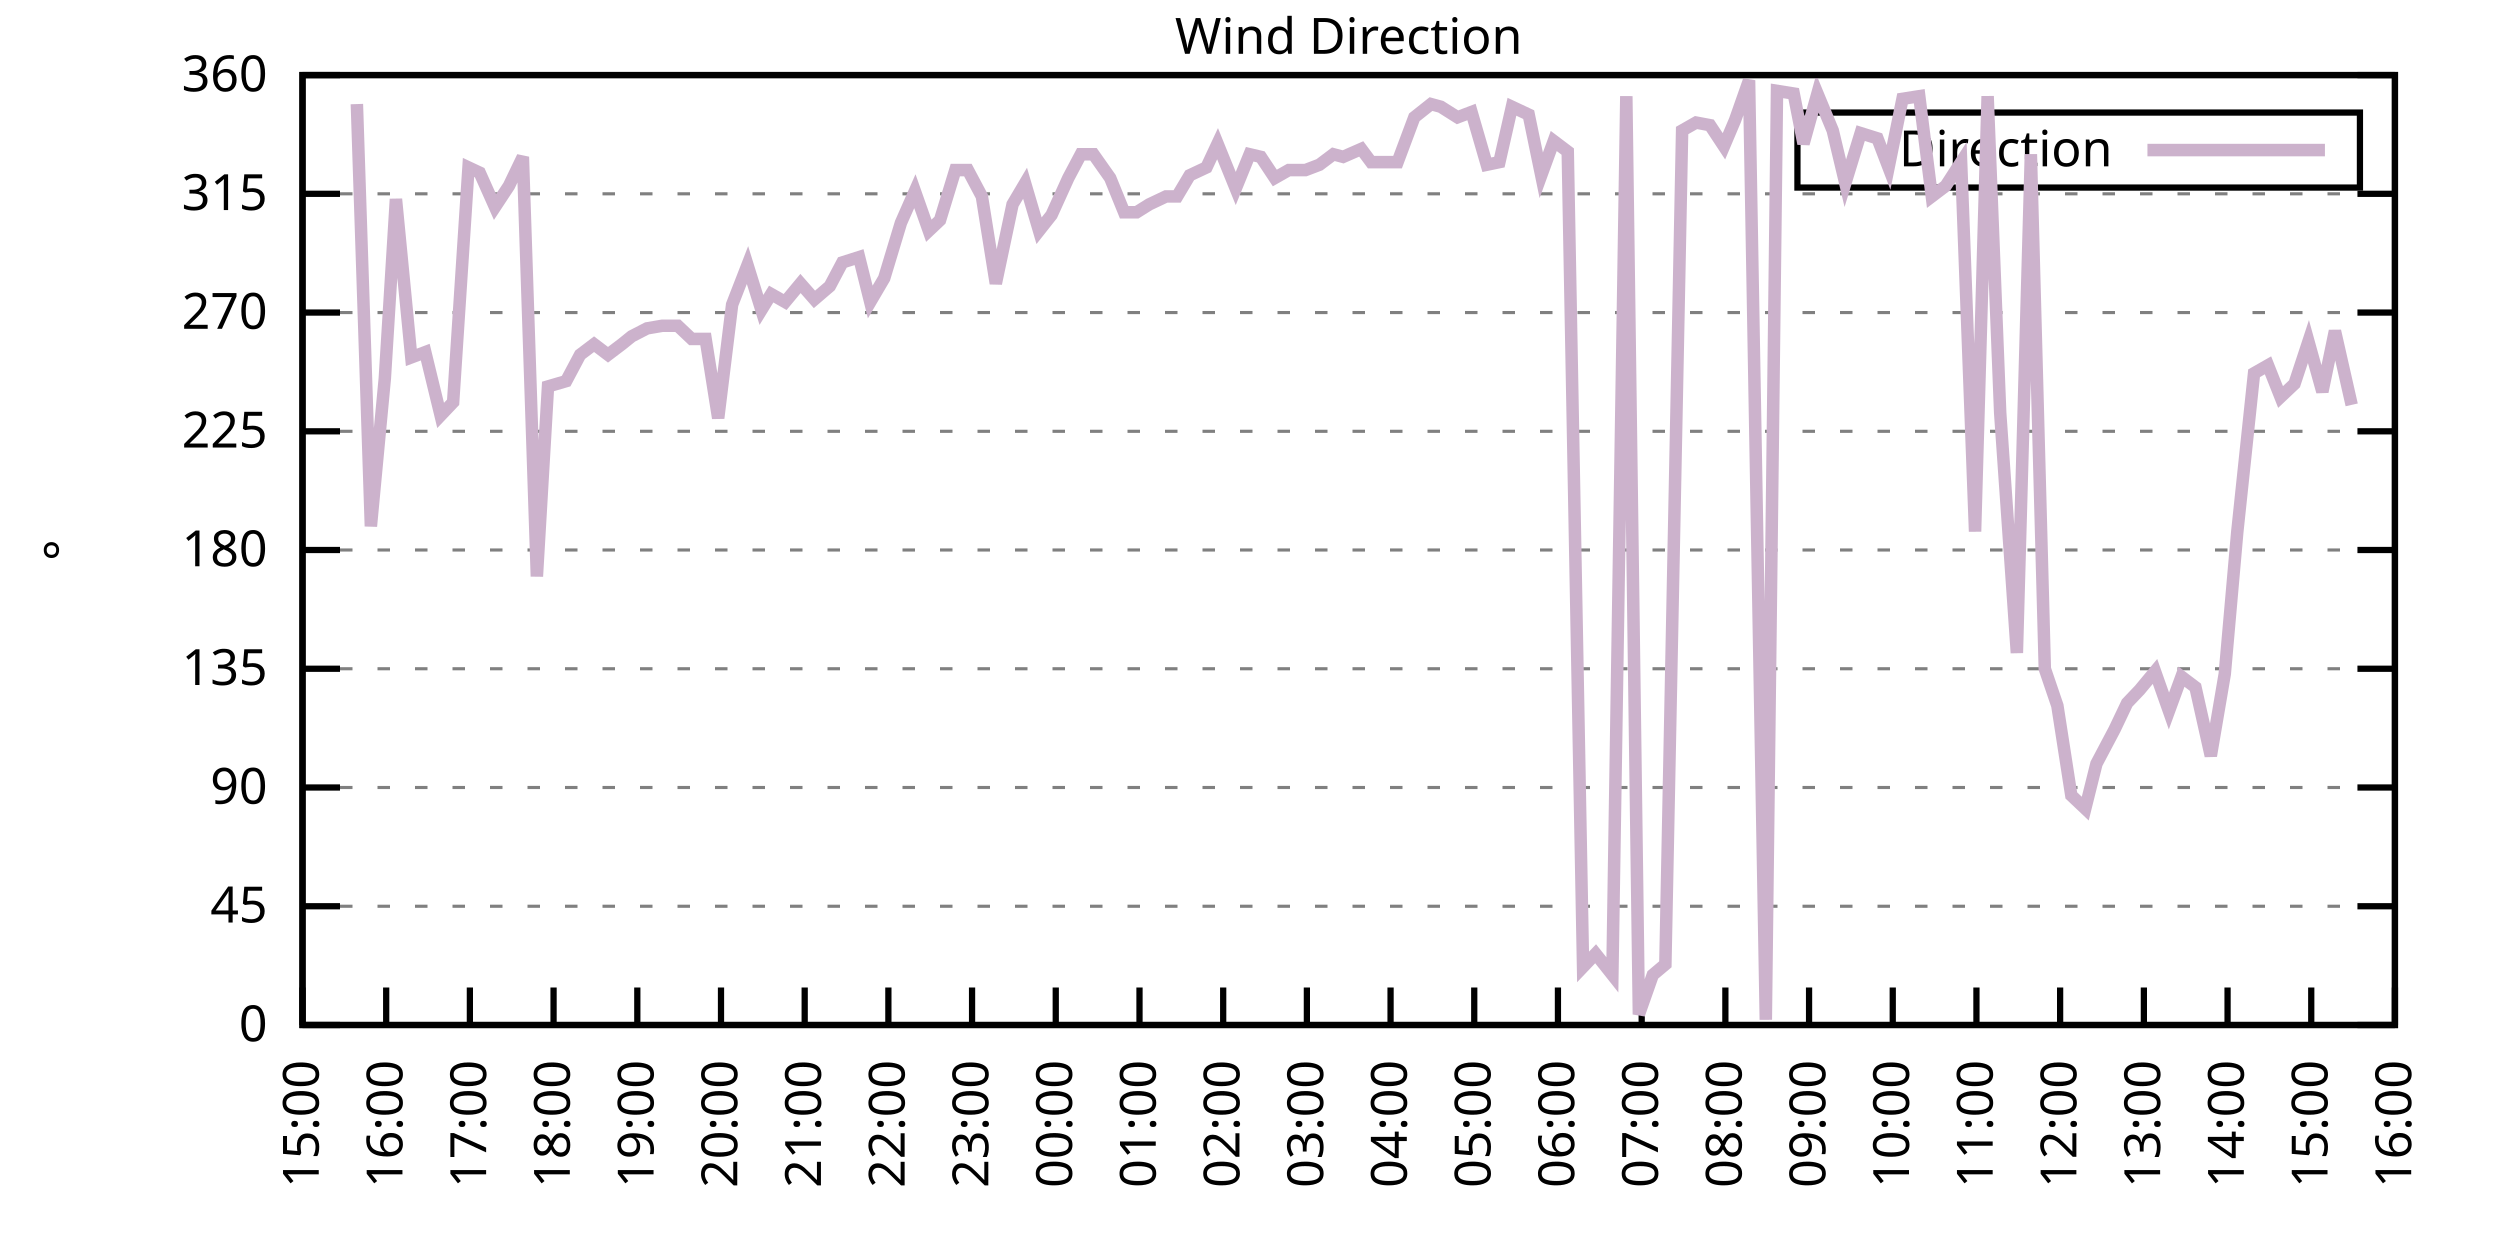
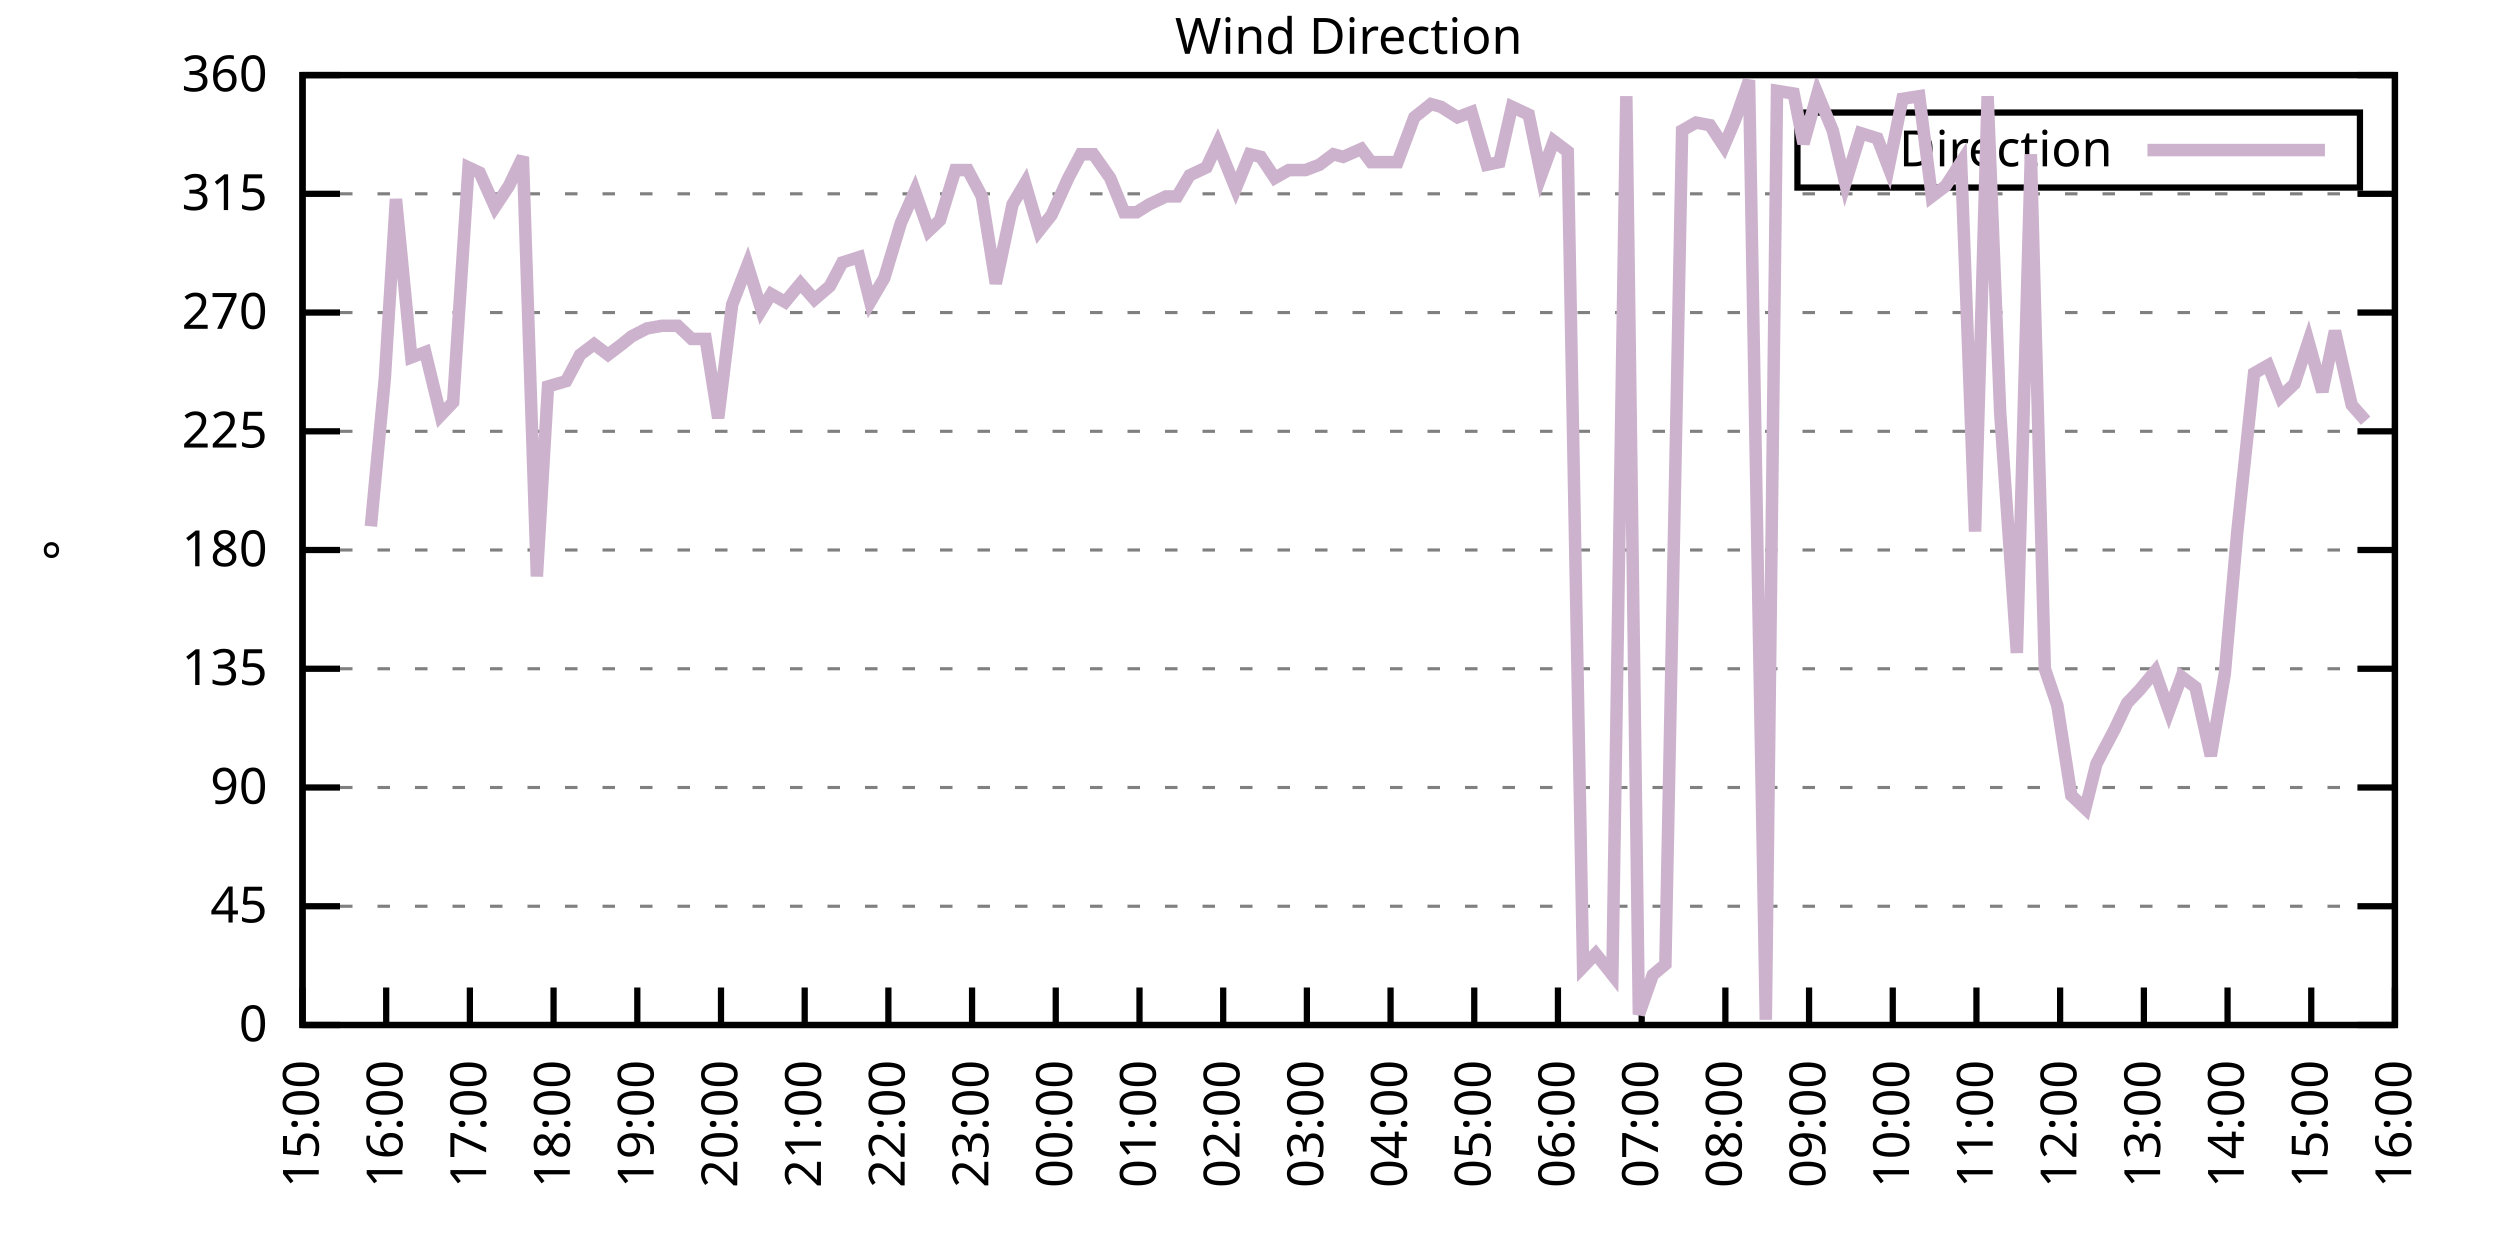
<svg xmlns="http://www.w3.org/2000/svg" xmlns:xlink="http://www.w3.org/1999/xlink" width="400" height="200" viewBox="0 0 400 200">
  <g id="gnuplot_canvas">
    <rect x="0" y="0" width="400" height="200" fill="none" />
    <defs>
      <circle id="gpDot" r="0.5" stroke-width="0.5" stroke="currentColor" />
      <path id="gpPt0" stroke-width="0.333" stroke="currentColor" d="M-1,0 h2 M0,-1 v2" />
      <path id="gpPt1" stroke-width="0.333" stroke="currentColor" d="M-1,-1 L1,1 M1,-1 L-1,1" />
      <path id="gpPt2" stroke-width="0.333" stroke="currentColor" d="M-1,0 L1,0 M0,-1 L0,1 M-1,-1 L1,1 M-1,1 L1,-1" />
      <rect id="gpPt3" stroke-width="0.333" stroke="currentColor" x="-1" y="-1" width="2" height="2" />
      <rect id="gpPt4" stroke-width="0.333" stroke="currentColor" fill="currentColor" x="-1" y="-1" width="2" height="2" />
      <circle id="gpPt5" stroke-width="0.333" stroke="currentColor" cx="0" cy="0" r="1" />
      <use xlink:href="#gpPt5" id="gpPt6" fill="currentColor" stroke="none" />
      <path id="gpPt7" stroke-width="0.333" stroke="currentColor" d="M0,-1.33 L-1.33,0.67 L1.33,0.67 z" />
      <use xlink:href="#gpPt7" id="gpPt8" fill="currentColor" stroke="none" />
      <use xlink:href="#gpPt7" id="gpPt9" stroke="currentColor" transform="rotate(180)" />
      <use xlink:href="#gpPt9" id="gpPt10" fill="currentColor" stroke="none" />
      <use xlink:href="#gpPt3" id="gpPt11" stroke="currentColor" transform="rotate(45)" />
      <use xlink:href="#gpPt11" id="gpPt12" fill="currentColor" stroke="none" />
      <path id="gpPt13" stroke-width="0.333" stroke="currentColor" d="M0,1.330 L1.265,0.411 L0.782,-1.067 L-0.782,-1.076 L-1.265,0.411 z" />
      <use xlink:href="#gpPt13" id="gpPt14" fill="currentColor" stroke="none" />
      <filter id="textbox" filterUnits="objectBoundingBox" x="0" y="0" height="1" width="1">
        <feFlood flood-color="white" flood-opacity="1" result="bgnd" />
        <feComposite in="SourceGraphic" in2="bgnd" operator="atop" />
      </filter>
      <filter id="greybox" filterUnits="objectBoundingBox" x="0" y="0" height="1" width="1">
        <feFlood flood-color="lightgrey" flood-opacity="1" result="grey" />
        <feComposite in="SourceGraphic" in2="grey" operator="atop" />
      </filter>
    </defs>
    <g fill="none" color="white" stroke="currentColor" stroke-width="1.00" stroke-linecap="butt" stroke-linejoin="miter">
</g>
    <g fill="none" color="black" stroke="currentColor" stroke-width="1.00" stroke-linecap="butt" stroke-linejoin="miter">
      <g stroke="none" shape-rendering="crispEdges">
        <polygon fill="rgb(255, 255, 255)" points="48.40,164.00 383.18,164.00 383.18,12.02 48.40,12.02 " />
      </g>
    </g>
    <g fill="none" color="black" stroke="currentColor" stroke-width="1.00" stroke-linecap="butt" stroke-linejoin="miter">
</g>
    <g fill="none" color="black" stroke="black" stroke-width="0.50" stroke-linecap="butt" stroke-linejoin="miter">
</g>
    <g fill="none" color="gray" stroke="currentColor" stroke-width="0.50" stroke-linecap="butt" stroke-linejoin="miter">
      <path stroke="gray" stroke-dasharray="2,4" class="gridline" d="M48.40,164.00 L383.19,164.00  " />
    </g>
    <g fill="none" color="gray" stroke="gray" stroke-width="1.00" stroke-linecap="butt" stroke-linejoin="miter">
</g>
    <g fill="none" color="black" stroke="currentColor" stroke-width="1.00" stroke-linecap="butt" stroke-linejoin="miter">
      <path stroke="black" d="M48.40,164.00 L54.40,164.00 M383.19,164.00 L377.19,164.00  " />
      <g transform="translate(42.80,166.60)" stroke="none" fill="black" font-family="Sans" font-size="8.00" text-anchor="end">
        <text>
          <tspan font-family="Sans"> 0</tspan>
        </text>
      </g>
    </g>
    <g fill="none" color="black" stroke="currentColor" stroke-width="1.00" stroke-linecap="butt" stroke-linejoin="miter">
</g>
    <g fill="none" color="black" stroke="black" stroke-width="0.50" stroke-linecap="butt" stroke-linejoin="miter">
</g>
    <g fill="none" color="gray" stroke="currentColor" stroke-width="0.50" stroke-linecap="butt" stroke-linejoin="miter">
      <path stroke="gray" stroke-dasharray="2,4" class="gridline" d="M48.40,145.00 L383.19,145.00  " />
    </g>
    <g fill="none" color="gray" stroke="gray" stroke-width="1.00" stroke-linecap="butt" stroke-linejoin="miter">
</g>
    <g fill="none" color="black" stroke="currentColor" stroke-width="1.00" stroke-linecap="butt" stroke-linejoin="miter">
      <path stroke="black" d="M48.40,145.00 L54.40,145.00 M383.19,145.00 L377.19,145.00  " />
      <g transform="translate(42.80,147.60)" stroke="none" fill="black" font-family="Sans" font-size="8.00" text-anchor="end">
        <text>
          <tspan font-family="Sans"> 45</tspan>
        </text>
      </g>
    </g>
    <g fill="none" color="black" stroke="currentColor" stroke-width="1.00" stroke-linecap="butt" stroke-linejoin="miter">
</g>
    <g fill="none" color="black" stroke="black" stroke-width="0.50" stroke-linecap="butt" stroke-linejoin="miter">
</g>
    <g fill="none" color="gray" stroke="currentColor" stroke-width="0.50" stroke-linecap="butt" stroke-linejoin="miter">
      <path stroke="gray" stroke-dasharray="2,4" class="gridline" d="M48.40,126.00 L383.19,126.00  " />
    </g>
    <g fill="none" color="gray" stroke="gray" stroke-width="1.00" stroke-linecap="butt" stroke-linejoin="miter">
</g>
    <g fill="none" color="black" stroke="currentColor" stroke-width="1.00" stroke-linecap="butt" stroke-linejoin="miter">
      <path stroke="black" d="M48.40,126.00 L54.40,126.00 M383.19,126.00 L377.19,126.00  " />
      <g transform="translate(42.80,128.60)" stroke="none" fill="black" font-family="Sans" font-size="8.00" text-anchor="end">
        <text>
          <tspan font-family="Sans"> 90</tspan>
        </text>
      </g>
    </g>
    <g fill="none" color="black" stroke="currentColor" stroke-width="1.00" stroke-linecap="butt" stroke-linejoin="miter">
</g>
    <g fill="none" color="black" stroke="black" stroke-width="0.50" stroke-linecap="butt" stroke-linejoin="miter">
</g>
    <g fill="none" color="gray" stroke="currentColor" stroke-width="0.50" stroke-linecap="butt" stroke-linejoin="miter">
      <path stroke="gray" stroke-dasharray="2,4" class="gridline" d="M48.40,107.00 L383.19,107.00  " />
    </g>
    <g fill="none" color="gray" stroke="gray" stroke-width="1.00" stroke-linecap="butt" stroke-linejoin="miter">
</g>
    <g fill="none" color="black" stroke="currentColor" stroke-width="1.00" stroke-linecap="butt" stroke-linejoin="miter">
      <path stroke="black" d="M48.40,107.00 L54.40,107.00 M383.19,107.00 L377.19,107.00  " />
      <g transform="translate(42.80,109.60)" stroke="none" fill="black" font-family="Sans" font-size="8.00" text-anchor="end">
        <text>
          <tspan font-family="Sans"> 135</tspan>
        </text>
      </g>
    </g>
    <g fill="none" color="black" stroke="currentColor" stroke-width="1.00" stroke-linecap="butt" stroke-linejoin="miter">
</g>
    <g fill="none" color="black" stroke="black" stroke-width="0.50" stroke-linecap="butt" stroke-linejoin="miter">
</g>
    <g fill="none" color="gray" stroke="currentColor" stroke-width="0.50" stroke-linecap="butt" stroke-linejoin="miter">
      <path stroke="gray" stroke-dasharray="2,4" class="gridline" d="M48.40,88.00 L383.19,88.00  " />
    </g>
    <g fill="none" color="gray" stroke="gray" stroke-width="1.00" stroke-linecap="butt" stroke-linejoin="miter">
</g>
    <g fill="none" color="black" stroke="currentColor" stroke-width="1.00" stroke-linecap="butt" stroke-linejoin="miter">
      <path stroke="black" d="M48.40,88.00 L54.40,88.00 M383.19,88.00 L377.19,88.00  " />
      <g transform="translate(42.80,90.60)" stroke="none" fill="black" font-family="Sans" font-size="8.00" text-anchor="end">
        <text>
          <tspan font-family="Sans"> 180</tspan>
        </text>
      </g>
    </g>
    <g fill="none" color="black" stroke="currentColor" stroke-width="1.00" stroke-linecap="butt" stroke-linejoin="miter">
</g>
    <g fill="none" color="black" stroke="black" stroke-width="0.50" stroke-linecap="butt" stroke-linejoin="miter">
</g>
    <g fill="none" color="gray" stroke="currentColor" stroke-width="0.50" stroke-linecap="butt" stroke-linejoin="miter">
      <path stroke="gray" stroke-dasharray="2,4" class="gridline" d="M48.40,69.01 L383.19,69.01  " />
    </g>
    <g fill="none" color="gray" stroke="gray" stroke-width="1.00" stroke-linecap="butt" stroke-linejoin="miter">
</g>
    <g fill="none" color="black" stroke="currentColor" stroke-width="1.00" stroke-linecap="butt" stroke-linejoin="miter">
      <path stroke="black" d="M48.40,69.01 L54.40,69.01 M383.19,69.01 L377.19,69.01  " />
      <g transform="translate(42.80,71.61)" stroke="none" fill="black" font-family="Sans" font-size="8.00" text-anchor="end">
        <text>
          <tspan font-family="Sans"> 225</tspan>
        </text>
      </g>
    </g>
    <g fill="none" color="black" stroke="currentColor" stroke-width="1.00" stroke-linecap="butt" stroke-linejoin="miter">
</g>
    <g fill="none" color="black" stroke="black" stroke-width="0.50" stroke-linecap="butt" stroke-linejoin="miter">
</g>
    <g fill="none" color="gray" stroke="currentColor" stroke-width="0.50" stroke-linecap="butt" stroke-linejoin="miter">
      <path stroke="gray" stroke-dasharray="2,4" class="gridline" d="M48.40,50.01 L383.19,50.01  " />
    </g>
    <g fill="none" color="gray" stroke="gray" stroke-width="1.00" stroke-linecap="butt" stroke-linejoin="miter">
</g>
    <g fill="none" color="black" stroke="currentColor" stroke-width="1.00" stroke-linecap="butt" stroke-linejoin="miter">
      <path stroke="black" d="M48.40,50.01 L54.40,50.01 M383.19,50.01 L377.19,50.01  " />
      <g transform="translate(42.80,52.61)" stroke="none" fill="black" font-family="Sans" font-size="8.00" text-anchor="end">
        <text>
          <tspan font-family="Sans"> 270</tspan>
        </text>
      </g>
    </g>
    <g fill="none" color="black" stroke="currentColor" stroke-width="1.00" stroke-linecap="butt" stroke-linejoin="miter">
</g>
    <g fill="none" color="black" stroke="black" stroke-width="0.50" stroke-linecap="butt" stroke-linejoin="miter">
</g>
    <g fill="none" color="gray" stroke="currentColor" stroke-width="0.50" stroke-linecap="butt" stroke-linejoin="miter">
      <path stroke="gray" stroke-dasharray="2,4" class="gridline" d="M48.40,31.01 L383.19,31.01  " />
    </g>
    <g fill="none" color="gray" stroke="gray" stroke-width="1.00" stroke-linecap="butt" stroke-linejoin="miter">
</g>
    <g fill="none" color="black" stroke="currentColor" stroke-width="1.00" stroke-linecap="butt" stroke-linejoin="miter">
      <path stroke="black" d="M48.40,31.01 L54.40,31.01 M383.19,31.01 L377.19,31.01  " />
      <g transform="translate(42.80,33.61)" stroke="none" fill="black" font-family="Sans" font-size="8.00" text-anchor="end">
        <text>
          <tspan font-family="Sans"> 315</tspan>
        </text>
      </g>
    </g>
    <g fill="none" color="black" stroke="currentColor" stroke-width="1.00" stroke-linecap="butt" stroke-linejoin="miter">
</g>
    <g fill="none" color="black" stroke="black" stroke-width="0.50" stroke-linecap="butt" stroke-linejoin="miter">
</g>
    <g fill="none" color="gray" stroke="currentColor" stroke-width="0.50" stroke-linecap="butt" stroke-linejoin="miter">
      <path stroke="gray" stroke-dasharray="2,4" class="gridline" d="M48.40,12.01 L383.19,12.01  " />
    </g>
    <g fill="none" color="gray" stroke="gray" stroke-width="1.00" stroke-linecap="butt" stroke-linejoin="miter">
</g>
    <g fill="none" color="black" stroke="currentColor" stroke-width="1.00" stroke-linecap="butt" stroke-linejoin="miter">
      <path stroke="black" d="M48.40,12.01 L54.40,12.01 M383.19,12.01 L377.19,12.01  " />
      <g transform="translate(42.80,14.61)" stroke="none" fill="black" font-family="Sans" font-size="8.00" text-anchor="end">
        <text>
          <tspan font-family="Sans"> 360</tspan>
        </text>
      </g>
    </g>
    <g fill="none" color="black" stroke="currentColor" stroke-width="1.00" stroke-linecap="butt" stroke-linejoin="miter">
      <path stroke="black" d="M48.40,164.00 L48.40,158.00  " />
      <g transform="translate(51.00,169.60) rotate(270.00)" stroke="none" fill="black" font-family="Sans" font-size="8.00" text-anchor="end">
        <text>
          <tspan font-family="Sans">15:00</tspan>
        </text>
      </g>
    </g>
    <g fill="none" color="black" stroke="currentColor" stroke-width="1.00" stroke-linecap="butt" stroke-linejoin="miter">
      <path stroke="black" d="M61.79,164.00 L61.79,158.00  " />
      <g transform="translate(64.39,169.60) rotate(270.00)" stroke="none" fill="black" font-family="Sans" font-size="8.00" text-anchor="end">
        <text>
          <tspan font-family="Sans">16:00</tspan>
        </text>
      </g>
    </g>
    <g fill="none" color="black" stroke="currentColor" stroke-width="1.00" stroke-linecap="butt" stroke-linejoin="miter">
      <path stroke="black" d="M75.18,164.00 L75.18,158.00  " />
      <g transform="translate(77.78,169.60) rotate(270.00)" stroke="none" fill="black" font-family="Sans" font-size="8.00" text-anchor="end">
        <text>
          <tspan font-family="Sans">17:00</tspan>
        </text>
      </g>
    </g>
    <g fill="none" color="black" stroke="currentColor" stroke-width="1.00" stroke-linecap="butt" stroke-linejoin="miter">
      <path stroke="black" d="M88.57,164.00 L88.57,158.00  " />
      <g transform="translate(91.17,169.60) rotate(270.00)" stroke="none" fill="black" font-family="Sans" font-size="8.00" text-anchor="end">
        <text>
          <tspan font-family="Sans">18:00</tspan>
        </text>
      </g>
    </g>
    <g fill="none" color="black" stroke="currentColor" stroke-width="1.00" stroke-linecap="butt" stroke-linejoin="miter">
      <path stroke="black" d="M101.97,164.00 L101.97,158.00  " />
      <g transform="translate(104.57,169.60) rotate(270.00)" stroke="none" fill="black" font-family="Sans" font-size="8.00" text-anchor="end">
        <text>
          <tspan font-family="Sans">19:00</tspan>
        </text>
      </g>
    </g>
    <g fill="none" color="black" stroke="currentColor" stroke-width="1.00" stroke-linecap="butt" stroke-linejoin="miter">
      <path stroke="black" d="M115.36,164.00 L115.36,158.00  " />
      <g transform="translate(117.96,169.60) rotate(270.00)" stroke="none" fill="black" font-family="Sans" font-size="8.00" text-anchor="end">
        <text>
          <tspan font-family="Sans">20:00</tspan>
        </text>
      </g>
    </g>
    <g fill="none" color="black" stroke="currentColor" stroke-width="1.00" stroke-linecap="butt" stroke-linejoin="miter">
      <path stroke="black" d="M128.75,164.00 L128.75,158.00  " />
      <g transform="translate(131.35,169.60) rotate(270.00)" stroke="none" fill="black" font-family="Sans" font-size="8.00" text-anchor="end">
        <text>
          <tspan font-family="Sans">21:00</tspan>
        </text>
      </g>
    </g>
    <g fill="none" color="black" stroke="currentColor" stroke-width="1.00" stroke-linecap="butt" stroke-linejoin="miter">
      <path stroke="black" d="M142.14,164.00 L142.14,158.00  " />
      <g transform="translate(144.74,169.60) rotate(270.00)" stroke="none" fill="black" font-family="Sans" font-size="8.00" text-anchor="end">
        <text>
          <tspan font-family="Sans">22:00</tspan>
        </text>
      </g>
    </g>
    <g fill="none" color="black" stroke="currentColor" stroke-width="1.00" stroke-linecap="butt" stroke-linejoin="miter">
      <path stroke="black" d="M155.53,164.00 L155.53,158.00  " />
      <g transform="translate(158.13,169.60) rotate(270.00)" stroke="none" fill="black" font-family="Sans" font-size="8.00" text-anchor="end">
        <text>
          <tspan font-family="Sans">23:00</tspan>
        </text>
      </g>
    </g>
    <g fill="none" color="black" stroke="currentColor" stroke-width="1.00" stroke-linecap="butt" stroke-linejoin="miter">
      <path stroke="black" d="M168.92,164.00 L168.92,158.00  " />
      <g transform="translate(171.52,169.60) rotate(270.00)" stroke="none" fill="black" font-family="Sans" font-size="8.00" text-anchor="end">
        <text>
          <tspan font-family="Sans">00:00</tspan>
        </text>
      </g>
    </g>
    <g fill="none" color="black" stroke="currentColor" stroke-width="1.00" stroke-linecap="butt" stroke-linejoin="miter">
      <path stroke="black" d="M182.32,164.00 L182.32,158.00  " />
      <g transform="translate(184.92,169.60) rotate(270.00)" stroke="none" fill="black" font-family="Sans" font-size="8.00" text-anchor="end">
        <text>
          <tspan font-family="Sans">01:00</tspan>
        </text>
      </g>
    </g>
    <g fill="none" color="black" stroke="currentColor" stroke-width="1.00" stroke-linecap="butt" stroke-linejoin="miter">
      <path stroke="black" d="M195.71,164.00 L195.71,158.00  " />
      <g transform="translate(198.31,169.60) rotate(270.00)" stroke="none" fill="black" font-family="Sans" font-size="8.00" text-anchor="end">
        <text>
          <tspan font-family="Sans">02:00</tspan>
        </text>
      </g>
    </g>
    <g fill="none" color="black" stroke="currentColor" stroke-width="1.00" stroke-linecap="butt" stroke-linejoin="miter">
      <path stroke="black" d="M209.10,164.00 L209.10,158.00  " />
      <g transform="translate(211.70,169.60) rotate(270.00)" stroke="none" fill="black" font-family="Sans" font-size="8.00" text-anchor="end">
        <text>
          <tspan font-family="Sans">03:00</tspan>
        </text>
      </g>
    </g>
    <g fill="none" color="black" stroke="currentColor" stroke-width="1.00" stroke-linecap="butt" stroke-linejoin="miter">
      <path stroke="black" d="M222.49,164.00 L222.49,158.00  " />
      <g transform="translate(225.09,169.60) rotate(270.00)" stroke="none" fill="black" font-family="Sans" font-size="8.00" text-anchor="end">
        <text>
          <tspan font-family="Sans">04:00</tspan>
        </text>
      </g>
    </g>
    <g fill="none" color="black" stroke="currentColor" stroke-width="1.00" stroke-linecap="butt" stroke-linejoin="miter">
      <path stroke="black" d="M235.88,164.00 L235.88,158.00  " />
      <g transform="translate(238.48,169.60) rotate(270.00)" stroke="none" fill="black" font-family="Sans" font-size="8.00" text-anchor="end">
        <text>
          <tspan font-family="Sans">05:00</tspan>
        </text>
      </g>
    </g>
    <g fill="none" color="black" stroke="currentColor" stroke-width="1.00" stroke-linecap="butt" stroke-linejoin="miter">
      <path stroke="black" d="M249.27,164.00 L249.27,158.00  " />
      <g transform="translate(251.87,169.60) rotate(270.00)" stroke="none" fill="black" font-family="Sans" font-size="8.00" text-anchor="end">
        <text>
          <tspan font-family="Sans">06:00</tspan>
        </text>
      </g>
    </g>
    <g fill="none" color="black" stroke="currentColor" stroke-width="1.00" stroke-linecap="butt" stroke-linejoin="miter">
      <path stroke="black" d="M262.67,164.00 L262.67,158.00  " />
      <g transform="translate(265.27,169.60) rotate(270.00)" stroke="none" fill="black" font-family="Sans" font-size="8.00" text-anchor="end">
        <text>
          <tspan font-family="Sans">07:00</tspan>
        </text>
      </g>
    </g>
    <g fill="none" color="black" stroke="currentColor" stroke-width="1.00" stroke-linecap="butt" stroke-linejoin="miter">
      <path stroke="black" d="M276.06,164.00 L276.06,158.00  " />
      <g transform="translate(278.66,169.60) rotate(270.00)" stroke="none" fill="black" font-family="Sans" font-size="8.00" text-anchor="end">
        <text>
          <tspan font-family="Sans">08:00</tspan>
        </text>
      </g>
    </g>
    <g fill="none" color="black" stroke="currentColor" stroke-width="1.00" stroke-linecap="butt" stroke-linejoin="miter">
      <path stroke="black" d="M289.45,164.00 L289.45,158.00  " />
      <g transform="translate(292.05,169.60) rotate(270.00)" stroke="none" fill="black" font-family="Sans" font-size="8.00" text-anchor="end">
        <text>
          <tspan font-family="Sans">09:00</tspan>
        </text>
      </g>
    </g>
    <g fill="none" color="black" stroke="currentColor" stroke-width="1.00" stroke-linecap="butt" stroke-linejoin="miter">
      <path stroke="black" d="M302.84,164.00 L302.84,158.00  " />
      <g transform="translate(305.44,169.60) rotate(270.00)" stroke="none" fill="black" font-family="Sans" font-size="8.00" text-anchor="end">
        <text>
          <tspan font-family="Sans">10:00</tspan>
        </text>
      </g>
    </g>
    <g fill="none" color="black" stroke="currentColor" stroke-width="1.00" stroke-linecap="butt" stroke-linejoin="miter">
      <path stroke="black" d="M316.23,164.00 L316.23,158.00  " />
      <g transform="translate(318.83,169.60) rotate(270.00)" stroke="none" fill="black" font-family="Sans" font-size="8.00" text-anchor="end">
        <text>
          <tspan font-family="Sans">11:00</tspan>
        </text>
      </g>
    </g>
    <g fill="none" color="black" stroke="currentColor" stroke-width="1.00" stroke-linecap="butt" stroke-linejoin="miter">
      <path stroke="black" d="M329.62,164.00 L329.62,158.00  " />
      <g transform="translate(332.22,169.60) rotate(270.00)" stroke="none" fill="black" font-family="Sans" font-size="8.00" text-anchor="end">
        <text>
          <tspan font-family="Sans">12:00</tspan>
        </text>
      </g>
    </g>
    <g fill="none" color="black" stroke="currentColor" stroke-width="1.00" stroke-linecap="butt" stroke-linejoin="miter">
      <path stroke="black" d="M343.02,164.00 L343.02,158.00  " />
      <g transform="translate(345.62,169.60) rotate(270.00)" stroke="none" fill="black" font-family="Sans" font-size="8.00" text-anchor="end">
        <text>
          <tspan font-family="Sans">13:00</tspan>
        </text>
      </g>
    </g>
    <g fill="none" color="black" stroke="currentColor" stroke-width="1.00" stroke-linecap="butt" stroke-linejoin="miter">
      <path stroke="black" d="M356.41,164.00 L356.41,158.00  " />
      <g transform="translate(359.01,169.60) rotate(270.00)" stroke="none" fill="black" font-family="Sans" font-size="8.00" text-anchor="end">
        <text>
          <tspan font-family="Sans">14:00</tspan>
        </text>
      </g>
    </g>
    <g fill="none" color="black" stroke="currentColor" stroke-width="1.00" stroke-linecap="butt" stroke-linejoin="miter">
      <path stroke="black" d="M369.80,164.00 L369.80,158.00  " />
      <g transform="translate(372.40,169.60) rotate(270.00)" stroke="none" fill="black" font-family="Sans" font-size="8.00" text-anchor="end">
        <text>
          <tspan font-family="Sans">15:00</tspan>
        </text>
      </g>
    </g>
    <g fill="none" color="black" stroke="currentColor" stroke-width="1.00" stroke-linecap="butt" stroke-linejoin="miter">
      <path stroke="black" d="M383.19,164.00 L383.19,158.00  " />
      <g transform="translate(385.79,169.60) rotate(270.00)" stroke="none" fill="black" font-family="Sans" font-size="8.00" text-anchor="end">
        <text>
          <tspan font-family="Sans">16:00</tspan>
        </text>
      </g>
    </g>
    <g fill="none" color="black" stroke="currentColor" stroke-width="1.00" stroke-linecap="butt" stroke-linejoin="miter">
</g>
    <g fill="none" color="black" stroke="currentColor" stroke-width="1.00" stroke-linecap="butt" stroke-linejoin="miter">
      <path stroke="black" d="M48.40,12.01 L48.40,164.00 L383.19,164.00 L383.19,12.01 L48.40,12.01 Z  " />
    </g>
    <g fill="none" color="black" stroke="currentColor" stroke-width="1.00" stroke-linecap="butt" stroke-linejoin="miter">
</g>
    <g fill="none" color="black" stroke="currentColor" stroke-width="1.00" stroke-linecap="butt" stroke-linejoin="miter">
      <path stroke="black" d="M287.59,30.01 L287.59,18.01 L377.59,18.01 L377.59,30.01 L287.59,30.01 Z  " />
    </g>
    <g id="Wind_direction_plot_1">
      <g fill="none" color="white" stroke="black" stroke-width="2.00" stroke-linecap="butt" stroke-linejoin="miter">
</g>
      <g fill="none" color="black" stroke="currentColor" stroke-width="2.00" stroke-linecap="butt" stroke-linejoin="miter">
        <g transform="translate(337.99,26.61)" stroke="none" fill="black" font-family="Sans" font-size="8.00" text-anchor="end">
          <text>
            <tspan font-family="Sans">Direction</tspan>
          </text>
        </g>
      </g>
      <g fill="none" color="black" stroke="currentColor" stroke-width="2.00" stroke-linecap="butt" stroke-linejoin="miter">
-         <path stroke="rgb(204, 178, 204)" d="M343.59,24.01 L371.99,24.01 M57.10,16.65 L59.34,84.21 L61.57,60.56 L63.35,31.85 L65.81,57.18 L68.04,56.34   L70.50,66.47 L72.50,64.36 L74.96,26.79 L76.75,27.63 L79.20,33.12 L81.43,29.74 L83.66,25.10 L85.90,92.23   L87.68,61.83 L90.58,60.98 L92.82,56.76 L95.05,55.07 L97.28,56.76 L99.51,55.07 L101.07,53.81 L103.53,52.54   L105.98,52.12 L108.44,52.12 L110.67,54.23 L112.90,54.23 L114.91,66.90 L117.14,48.74 L119.60,42.41 L121.83,49.59   L123.39,47.05 L125.62,48.32 L128.08,45.36 L130.31,47.90 L132.77,45.79 L134.78,41.99 L137.45,41.14 L139.24,48.32   L141.47,44.52 L144.15,35.65 L146.38,30.59 L148.61,36.92 L150.40,35.23 L152.85,27.21 L154.86,27.21 L157.10,31.43   L159.33,45.36 L162.01,32.70 L164.01,29.32 L166.25,36.92 L168.25,34.39 L170.93,28.48 L172.94,24.68 L174.95,24.68   L177.63,28.48 L179.86,33.96 L181.87,33.96 L183.88,32.70 L186.56,31.43 L188.34,31.43 L190.35,28.05 L193.03,26.79   L194.81,22.99 L197.72,30.16 L199.95,24.68 L201.73,25.10 L203.97,28.48 L206.20,27.21 L208.88,27.21 L211.11,26.36   L213.34,24.68 L214.90,25.10 L217.80,23.83 L219.37,25.94 L222.04,25.94 L223.61,25.94 L226.29,18.77 L228.96,16.65   L230.53,17.08 L233.20,18.77 L235.44,17.92 L237.89,26.36 L239.90,25.94 L241.91,17.08 L244.59,18.34 L246.60,28.05   L248.60,22.56 L250.84,24.25 L253.29,154.71 L255.30,152.60 L257.98,155.98 L260.21,15.39 L262.22,162.31 L264.45,155.98   L266.46,154.29 L269.14,20.88 L271.37,19.61 L273.60,20.03 L275.83,23.41 L277.62,19.19 L279.85,12.85 L282.53,163.16   L284.32,14.54 L286.99,14.97 L288.56,22.99 L290.79,14.97 L293.24,20.88 L295.25,29.32 L297.71,21.30 L300.39,22.14   L302.17,26.79 L304.40,15.81 L307.08,15.39 L309.09,31.43 L311.32,29.74 L313.78,25.94 L316.01,85.05 L318.02,15.39   L320.03,66.05 L322.70,104.47 L324.94,24.68 L327.17,107.00 L329.18,112.91 L331.41,127.27 L333.64,129.38 L335.43,122.20   L338.33,116.71 L340.34,112.49 L342.35,110.38 L344.80,107.43 L347.03,113.76 L349.04,108.27 L351.27,109.96 L353.73,120.94   L355.96,107.85 L357.97,85.05 L360.65,59.72 L362.88,58.45 L364.89,63.52 L367.12,61.41 L369.35,54.65 L371.58,62.67   L373.59,52.96 L376.27,64.78  " />
+         <path stroke="rgb(204, 178, 204)" d="M343.59,24.01 L371.99,24.01 M59.34,84.21 L61.57,60.56 L63.35,31.85 L65.81,57.18 L68.04,56.34 L70.50,66.47   L72.50,64.36 L74.96,26.79 L76.75,27.63 L79.20,33.12 L81.43,29.74 L83.66,25.10 L85.90,92.23 L87.68,61.83   L90.58,60.98 L92.82,56.76 L95.05,55.07 L97.28,56.76 L99.51,55.07 L101.07,53.81 L103.53,52.54 L105.98,52.12   L108.44,52.12 L110.67,54.23 L112.90,54.23 L114.91,66.90 L117.14,48.74 L119.60,42.41 L121.83,49.59 L123.39,47.05   L125.62,48.32 L128.08,45.36 L130.31,47.90 L132.77,45.79 L134.78,41.99 L137.45,41.14 L139.24,48.32 L141.47,44.52   L144.15,35.65 L146.38,30.59 L148.61,36.92 L150.40,35.23 L152.85,27.21 L154.86,27.21 L157.10,31.43 L159.33,45.36   L162.01,32.70 L164.01,29.32 L166.25,36.92 L168.25,34.39 L170.93,28.48 L172.94,24.68 L174.95,24.68 L177.63,28.48   L179.86,33.96 L181.87,33.96 L183.88,32.70 L186.56,31.43 L188.34,31.43 L190.35,28.05 L193.03,26.79 L194.81,22.99   L197.72,30.16 L199.95,24.68 L201.73,25.10 L203.97,28.48 L206.20,27.21 L208.88,27.21 L211.11,26.36 L213.34,24.68   L214.90,25.10 L217.80,23.83 L219.37,25.94 L222.04,25.94 L223.61,25.94 L226.29,18.77 L228.96,16.65 L230.53,17.08   L233.20,18.77 L235.44,17.92 L237.89,26.36 L239.90,25.94 L241.91,17.08 L244.59,18.34 L246.60,28.05 L248.60,22.56   L250.84,24.25 L253.29,154.71 L255.30,152.60 L257.98,155.98 L260.21,15.39 L262.22,162.31 L264.45,155.98 L266.46,154.29   L269.14,20.88 L271.37,19.61 L273.60,20.03 L275.83,23.41 L277.62,19.19 L279.85,12.85 L282.53,163.16 L284.32,14.54   L286.99,14.97 L288.56,22.99 L290.79,14.97 L293.24,20.88 L295.25,29.32 L297.71,21.30 L300.39,22.14 L302.17,26.79   L304.40,15.81 L307.08,15.39 L309.09,31.43 L311.32,29.74 L313.78,25.94 L316.01,85.05 L318.02,15.39 L320.03,66.05   L322.70,104.47 L324.94,24.68 L327.17,107.00 L329.18,112.91 L331.41,127.27 L333.64,129.38 L335.43,122.20 L338.33,116.71   L340.34,112.49 L342.35,110.38 L344.80,107.43 L347.03,113.76 L349.04,108.27 L351.27,109.96 L353.73,120.94 L355.96,107.85   L357.97,85.05 L360.65,59.72 L362.88,58.45 L364.89,63.52 L367.12,61.41 L369.35,54.65 L371.58,62.67 L373.59,52.96   L376.27,64.78 L378.50,67.32  " />
      </g>
    </g>
    <g fill="none" color="black" stroke="currentColor" stroke-width="2.00" stroke-linecap="butt" stroke-linejoin="miter">
</g>
    <g fill="none" color="black" stroke="black" stroke-width="1.00" stroke-linecap="butt" stroke-linejoin="miter">
</g>
    <g fill="none" color="black" stroke="currentColor" stroke-width="1.00" stroke-linecap="butt" stroke-linejoin="miter">
      <path stroke="black" d="M48.40,12.01 L48.40,164.00 L383.19,164.00 L383.19,12.01 L48.40,12.01 Z  " />
      <g transform="translate(12.80,88.01) rotate(270.00)" stroke="none" fill="black" font-family="Sans" font-size="8.00" text-anchor="middle">
        <text>
          <tspan font-family="Sans">°</tspan>
        </text>
      </g>
    </g>
    <g fill="none" color="black" stroke="currentColor" stroke-width="1.00" stroke-linecap="butt" stroke-linejoin="miter">
</g>
    <g fill="none" color="black" stroke="currentColor" stroke-width="1.00" stroke-linecap="butt" stroke-linejoin="miter">
      <g transform="translate(215.79,8.61)" stroke="none" fill="black" font-family="Sans" font-size="8.00" text-anchor="middle">
        <text>
          <tspan font-family="Sans">Wind Direction</tspan>
        </text>
      </g>
    </g>
    <g fill="none" color="black" stroke="currentColor" stroke-width="1.00" stroke-linecap="butt" stroke-linejoin="miter">
</g>
  </g>
</svg>
